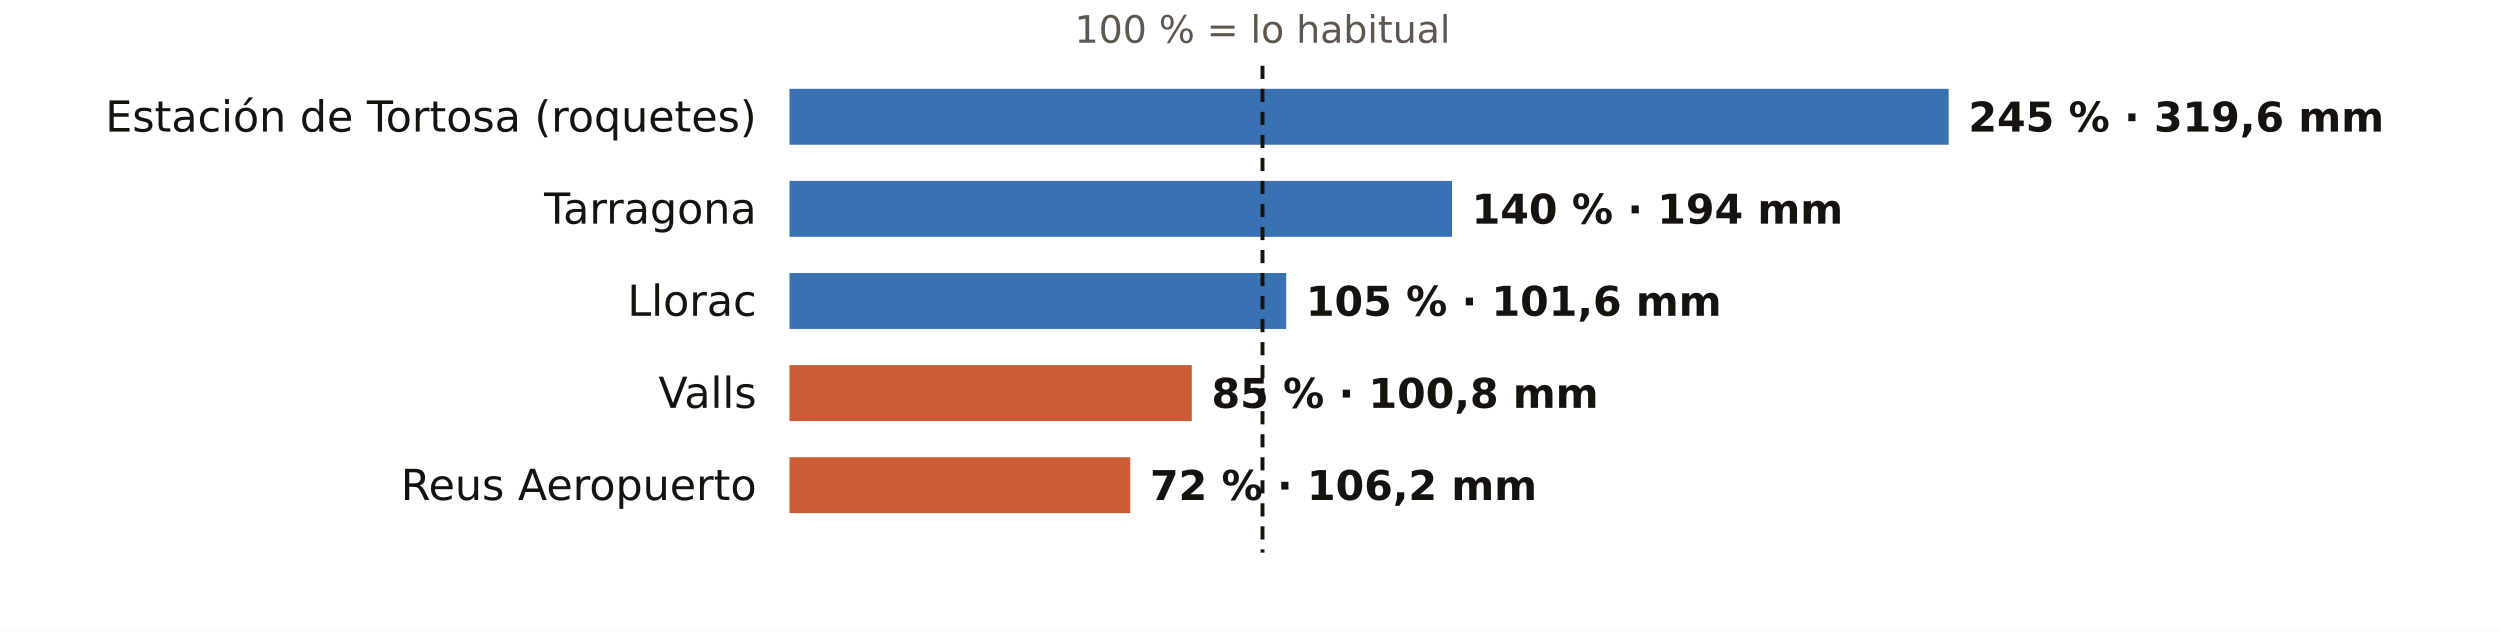
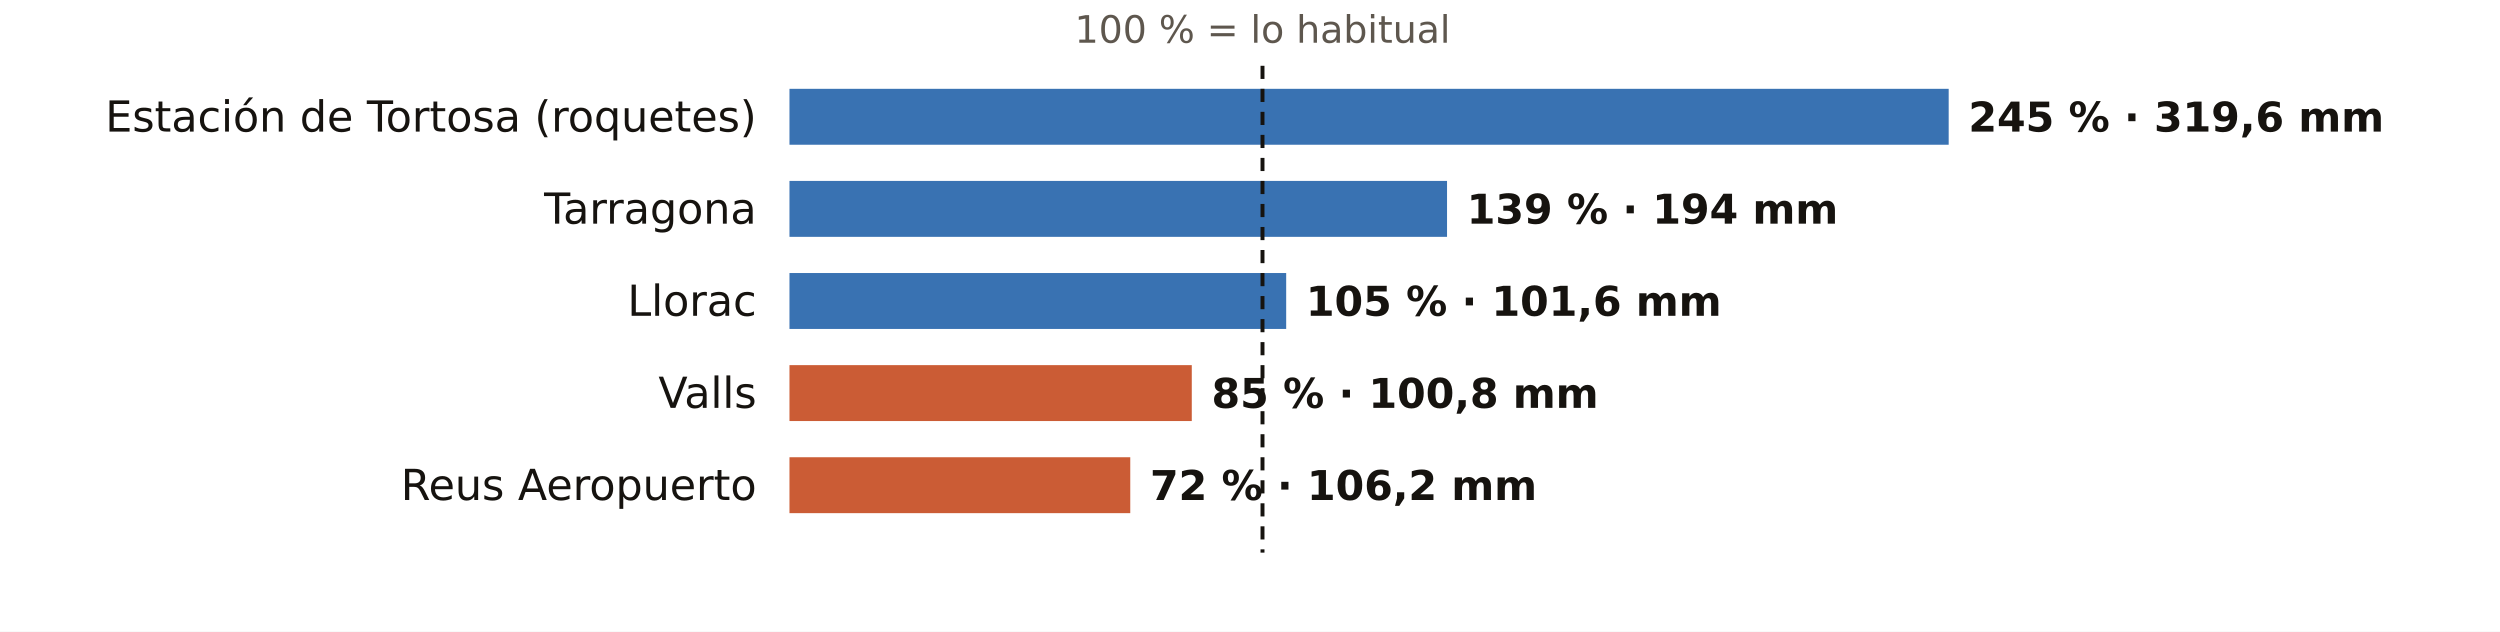
<svg xmlns="http://www.w3.org/2000/svg" viewBox="0 0 760 192" width="760" height="192" role="img" aria-label="El otoño en los pluviómetros de AEMET de Tarragona: % de lo habitual">
  <rect width="760" height="192" fill="#FFFFFF" />
  <text x="383.8" y="13.0" font-size="11.5" fill="#5E574E" text-anchor="middle" font-weight="400" font-family="Public Sans, DejaVu Sans, Arial, sans-serif">100 % = lo habitual</text>
  <text x="230.0" y="40.0" font-size="13" fill="#16130F" text-anchor="end" font-weight="500" font-family="Public Sans, DejaVu Sans, Arial, sans-serif">Estación de Tortosa (roquetes)</text>
  <rect x="240" y="27" width="352.4" height="17" fill="#1F5FA8" opacity="0.88" />
  <text x="598.4" y="40.0" font-size="12.5" fill="#16130F" text-anchor="start" font-weight="600" font-family="Public Sans, DejaVu Sans, Arial, sans-serif">245 % · 319,6 mm</text>
  <text x="230.0" y="68.0" font-size="13" fill="#16130F" text-anchor="end" font-weight="500" font-family="Public Sans, DejaVu Sans, Arial, sans-serif">Tarragona</text>
-   <rect x="240" y="55" width="201.4" height="17" fill="#1F5FA8" opacity="0.88" />
-   <text x="447.4" y="68.0" font-size="12.5" fill="#16130F" text-anchor="start" font-weight="600" font-family="Public Sans, DejaVu Sans, Arial, sans-serif">140 % · 194 mm</text>
+   <rect x="240" y="55" width="199.9" height="17" fill="#1F5FA8" opacity="0.88" />
+   <text x="445.9" y="68.0" font-size="12.5" fill="#16130F" text-anchor="start" font-weight="600" font-family="Public Sans, DejaVu Sans, Arial, sans-serif">139 % · 194 mm</text>
  <text x="230.0" y="96.0" font-size="13" fill="#16130F" text-anchor="end" font-weight="500" font-family="Public Sans, DejaVu Sans, Arial, sans-serif">Llorac</text>
  <rect x="240" y="83" width="151.0" height="17" fill="#1F5FA8" opacity="0.88" />
  <text x="397.0" y="96.0" font-size="12.5" fill="#16130F" text-anchor="start" font-weight="600" font-family="Public Sans, DejaVu Sans, Arial, sans-serif">105 % · 101,6 mm</text>
  <text x="230.0" y="124.0" font-size="13" fill="#16130F" text-anchor="end" font-weight="500" font-family="Public Sans, DejaVu Sans, Arial, sans-serif">Valls</text>
  <rect x="240" y="111" width="122.3" height="17" fill="#C4461A" opacity="0.88" />
  <text x="368.3" y="124.0" font-size="12.5" fill="#16130F" text-anchor="start" font-weight="600" font-family="Public Sans, DejaVu Sans, Arial, sans-serif">85 % · 100,8 mm</text>
  <text x="230.0" y="152.0" font-size="13" fill="#16130F" text-anchor="end" font-weight="500" font-family="Public Sans, DejaVu Sans, Arial, sans-serif">Reus Aeropuerto</text>
  <rect x="240" y="139" width="103.6" height="17" fill="#C4461A" opacity="0.88" />
  <text x="349.6" y="152.0" font-size="12.5" fill="#16130F" text-anchor="start" font-weight="600" font-family="Public Sans, DejaVu Sans, Arial, sans-serif">72 % · 106,2 mm</text>
  <line x1="383.8" x2="383.8" y1="20" y2="168" stroke="#16130F" stroke-width="1.2" stroke-dasharray="4 3" />
</svg>
